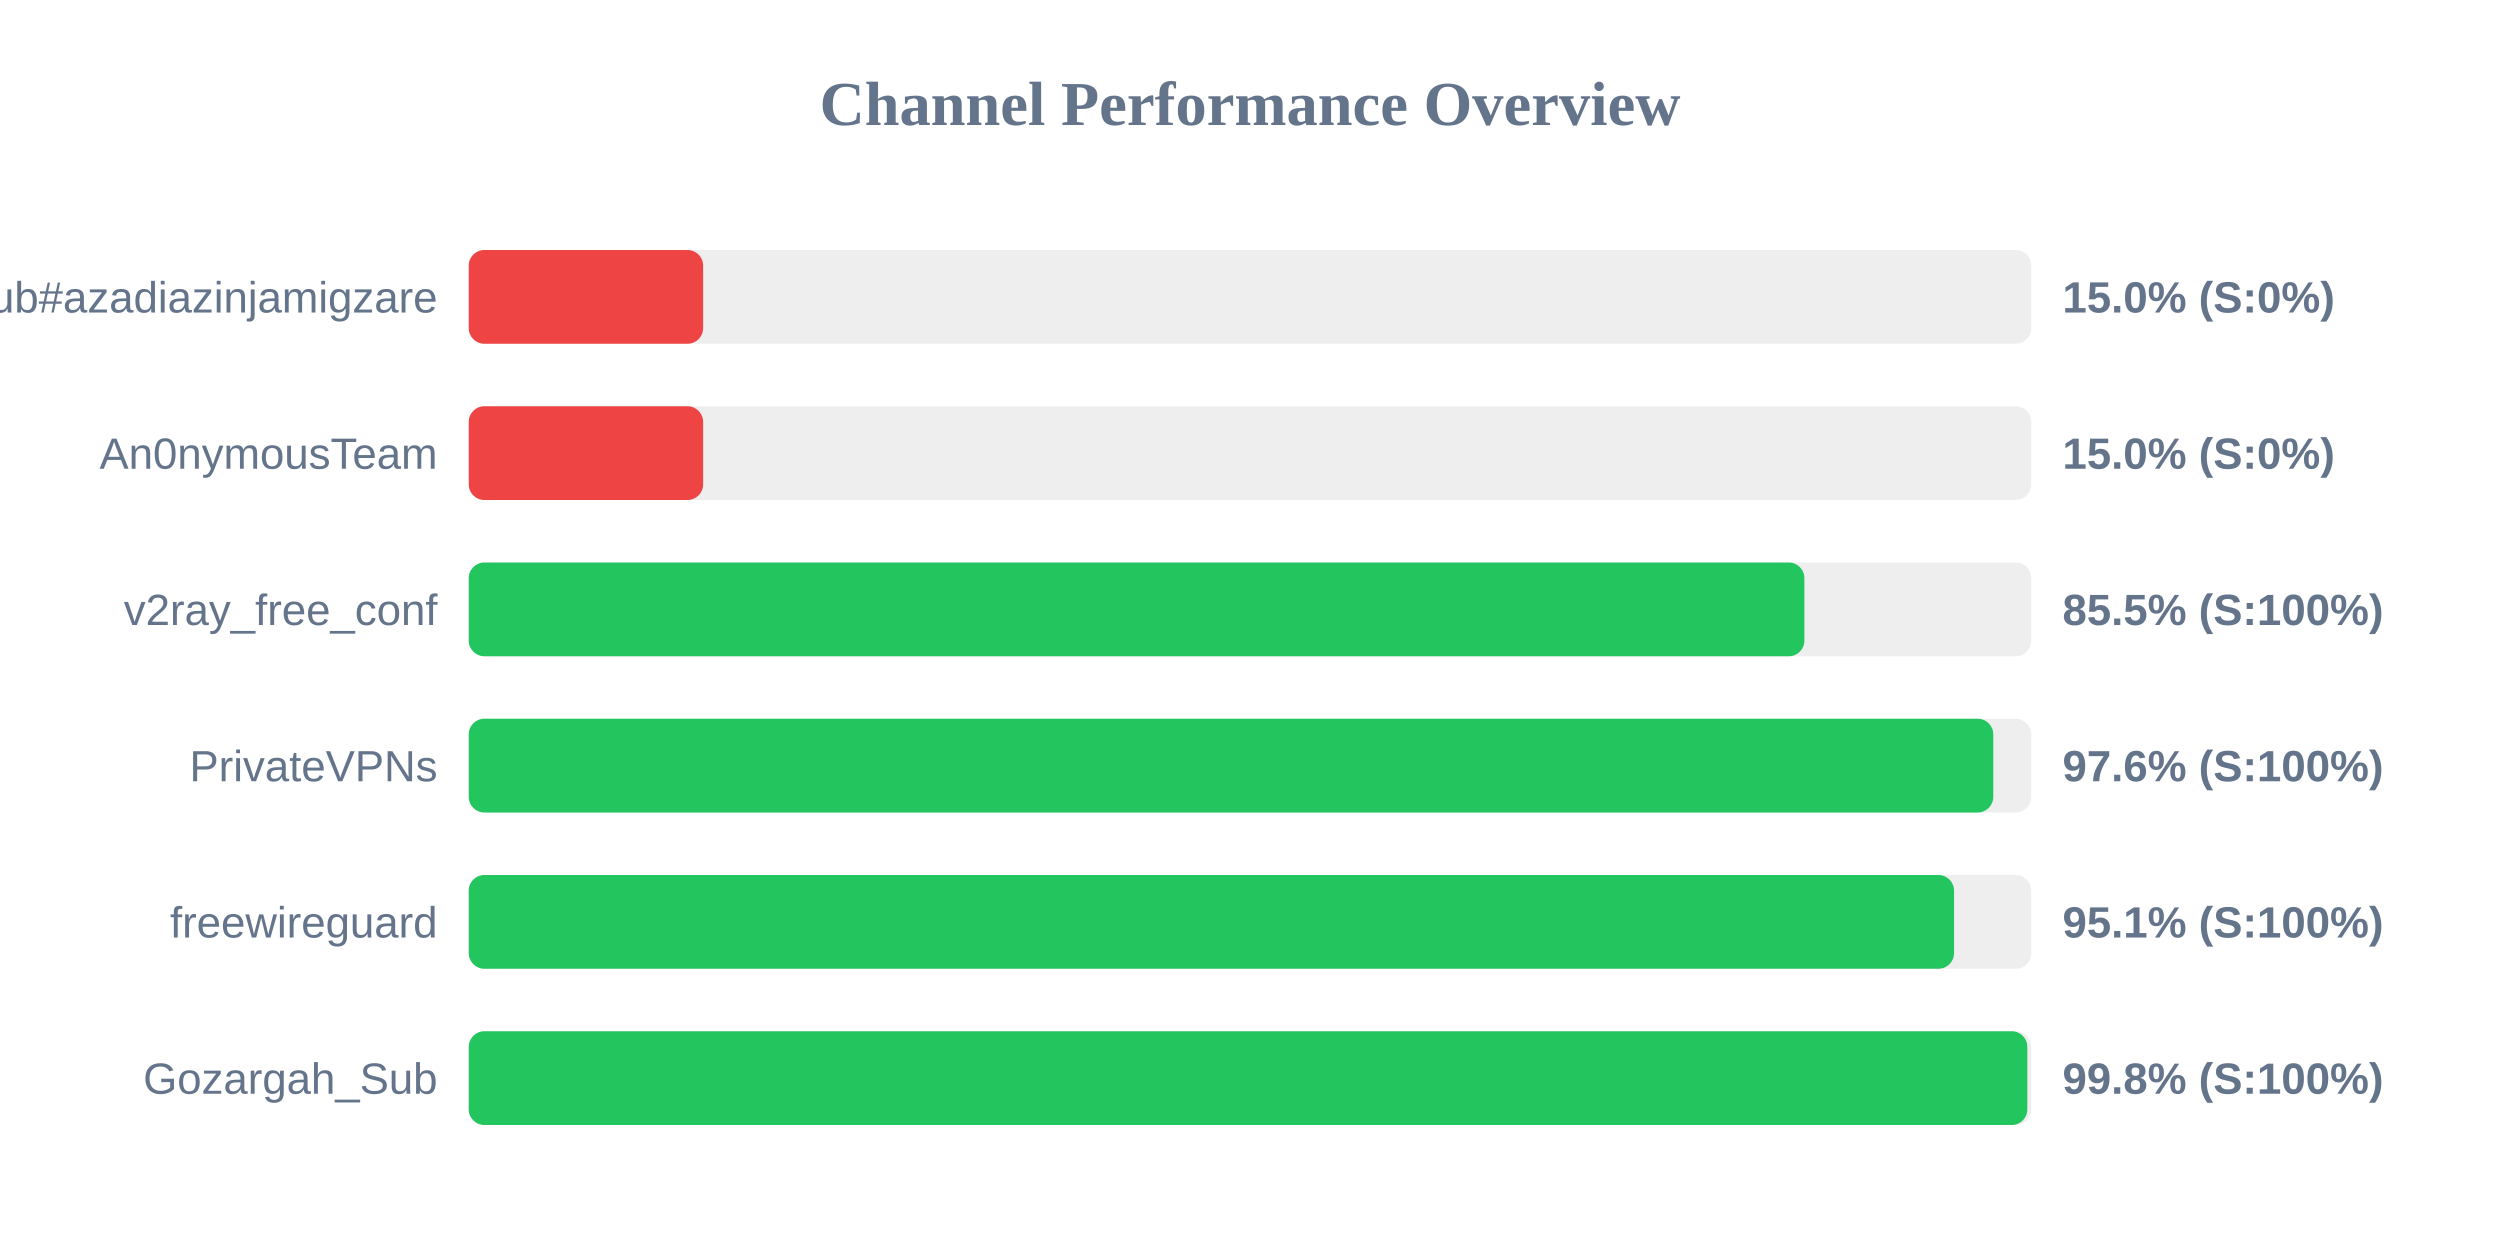
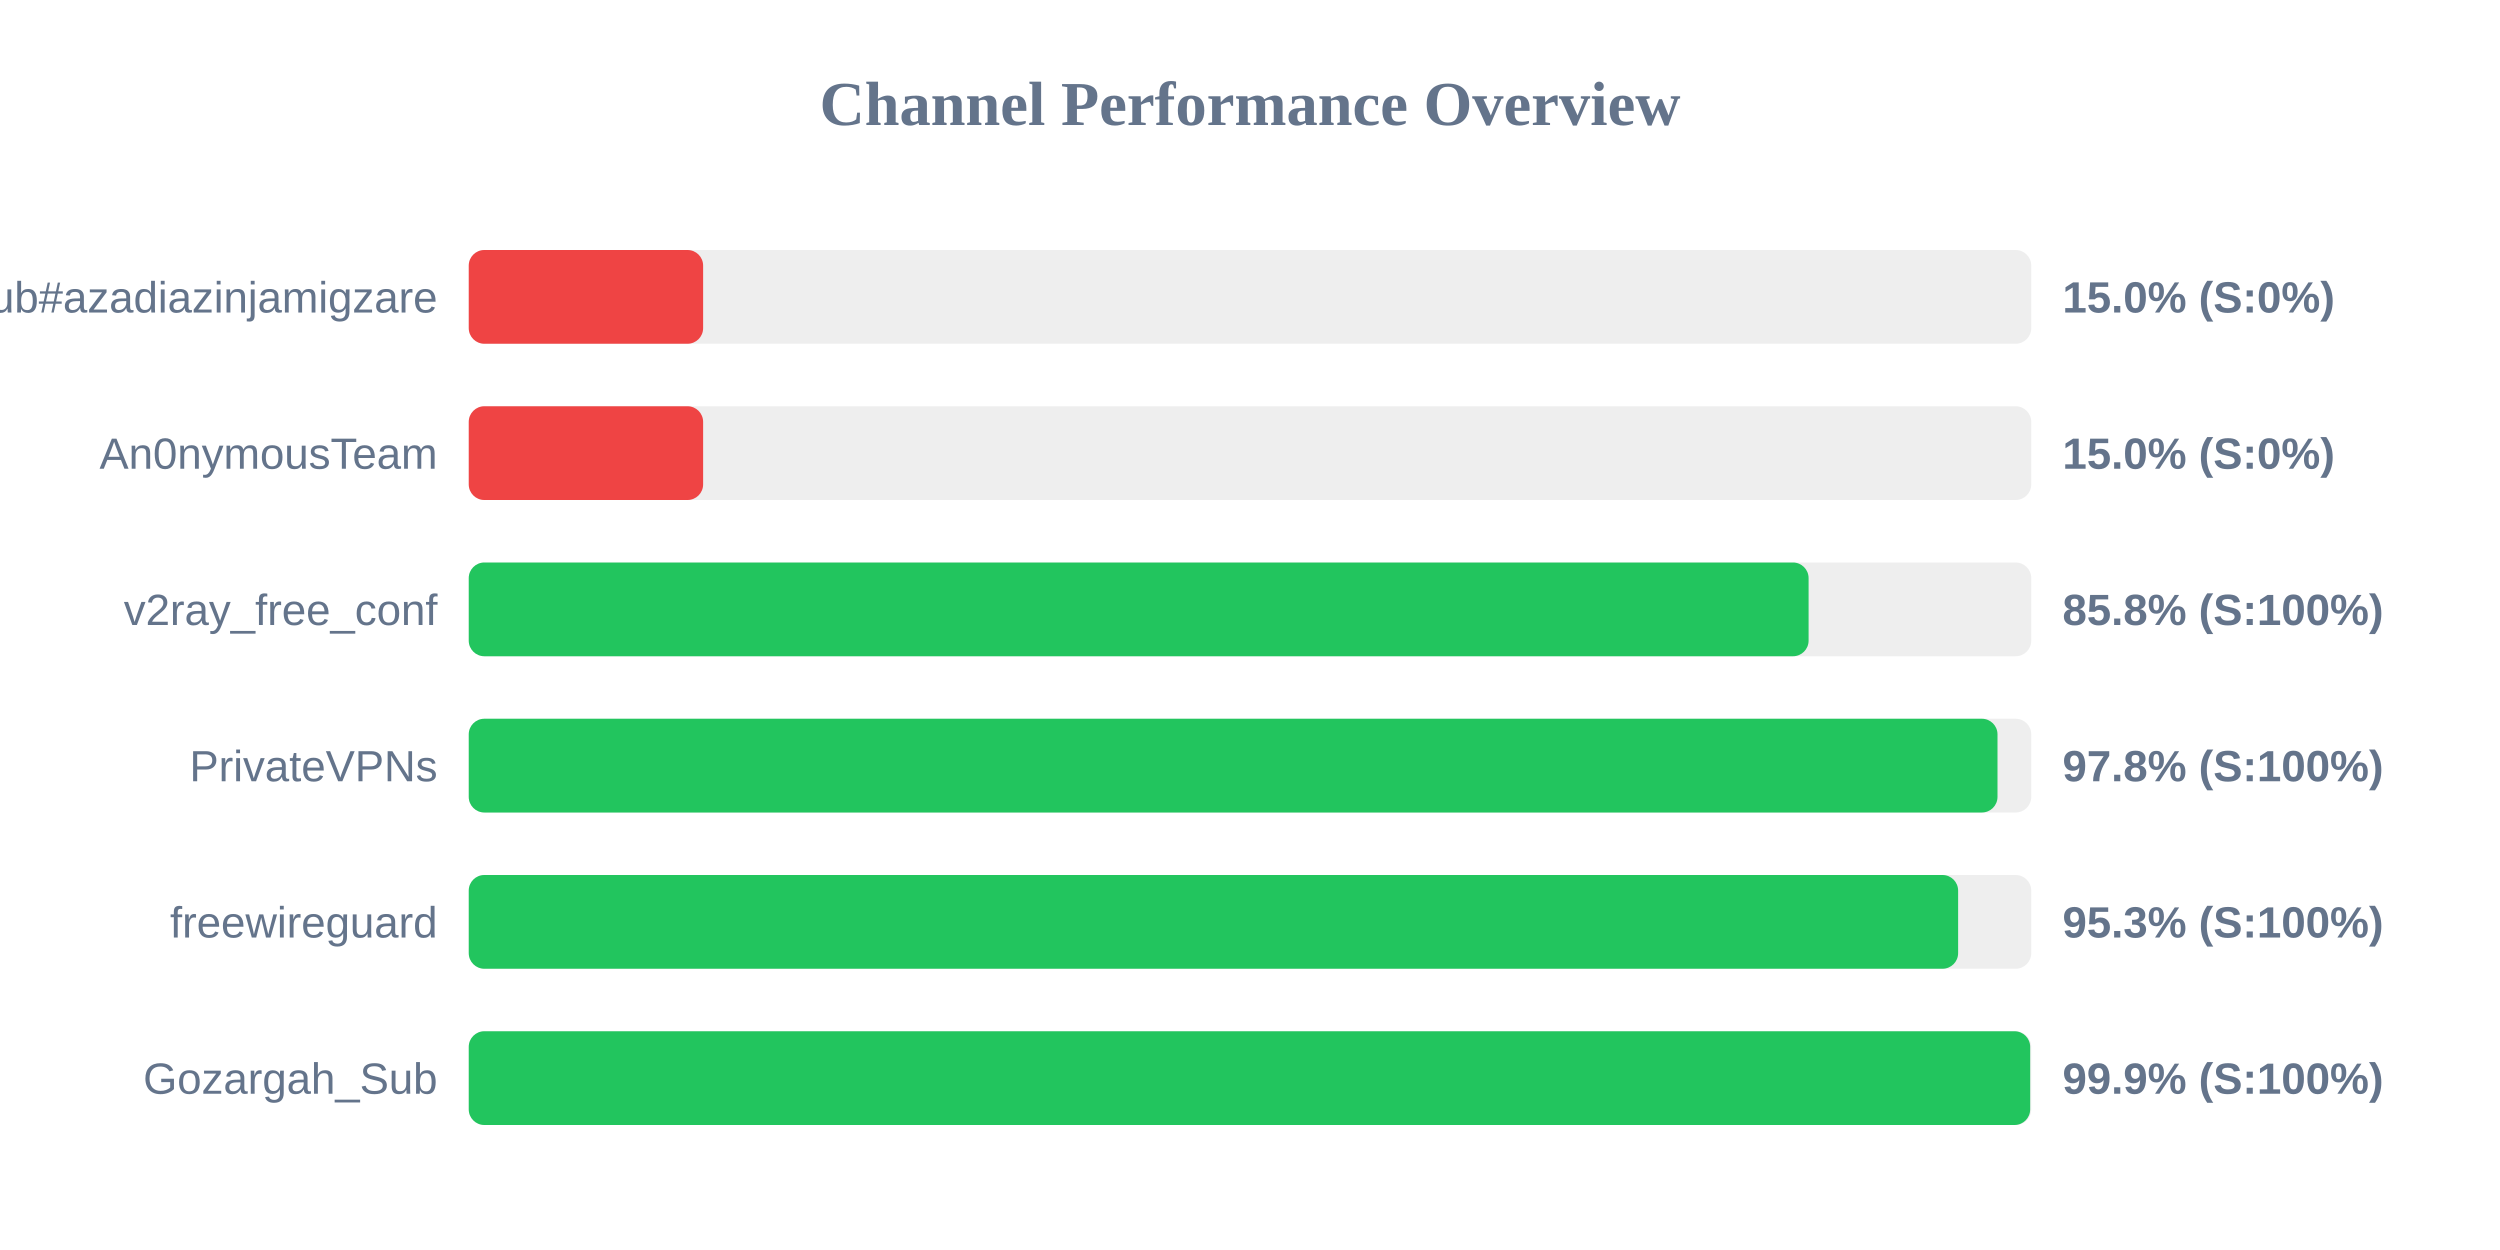
<svg xmlns="http://www.w3.org/2000/svg" width="800" height="400" version="1.1">
  <style>
        .row { font: 14px Arial; fill: #64748b; }
        .score { font: bold 14px Arial; fill: #64748b; }
    </style>
  <text x="400" y="40" text-anchor="middle" font-size="20px" font-weight="bold" fill="#64748b">Channel Performance Overview</text>
  <rect x="150" y="80" width="500" height="30" fill="#eee" rx="5" />
  <rect x="150" y="80" width="75.0" height="30" fill="#ef4444" rx="5" />
  <text x="140" y="100" text-anchor="end" class="row">Sub#azadiazinjamigzare</text>
  <text x="660" y="100" text-anchor="start" class="score">15.0% (S:0%)</text>
  <rect x="150" y="130" width="500" height="30" fill="#eee" rx="5" />
  <rect x="150" y="130" width="75.0" height="30" fill="#ef4444" rx="5" />
  <text x="140" y="150" text-anchor="end" class="row">An0nymousTeam</text>
  <text x="660" y="150" text-anchor="start" class="score">15.0% (S:0%)</text>
  <rect x="150" y="180" width="500" height="30" fill="#eee" rx="5" />
-   <rect x="150" y="180" width="427.4" height="30" fill="#22c55e" rx="5" />
+   <rect x="150" y="180" width="428.75" height="30" fill="#22c55e" rx="5" />
  <text x="140" y="200" text-anchor="end" class="row">v2ray_free_conf</text>
-   <text x="660" y="200" text-anchor="start" class="score">85.5% (S:100%)</text>
+   <text x="660" y="200" text-anchor="start" class="score">85.8% (S:100%)</text>
  <rect x="150" y="230" width="500" height="30" fill="#eee" rx="5" />
-   <rect x="150" y="230" width="487.85" height="30" fill="#22c55e" rx="5" />
+   <rect x="150" y="230" width="489.2" height="30" fill="#22c55e" rx="5" />
  <text x="140" y="250" text-anchor="end" class="row">PrivateVPNs</text>
-   <text x="660" y="250" text-anchor="start" class="score">97.6% (S:100%)</text>
+   <text x="660" y="250" text-anchor="start" class="score">97.8% (S:100%)</text>
  <rect x="150" y="280" width="500" height="30" fill="#eee" rx="5" />
-   <rect x="150" y="280" width="475.3" height="30" fill="#22c55e" rx="5" />
+   <rect x="150" y="280" width="476.6" height="30" fill="#22c55e" rx="5" />
  <text x="140" y="300" text-anchor="end" class="row">freewireguard</text>
-   <text x="660" y="300" text-anchor="start" class="score">95.1% (S:100%)</text>
+   <text x="660" y="300" text-anchor="start" class="score">95.3% (S:100%)</text>
  <rect x="150" y="330" width="500" height="30" fill="#eee" rx="5" />
-   <rect x="150" y="330" width="498.75" height="30" fill="#22c55e" rx="5" />
+   <rect x="150" y="330" width="499.65" height="30" fill="#22c55e" rx="5" />
  <text x="140" y="350" text-anchor="end" class="row">Gozargah_Sub</text>
-   <text x="660" y="350" text-anchor="start" class="score">99.8% (S:100%)</text>
+   <text x="660" y="350" text-anchor="start" class="score">99.9% (S:100%)</text>
</svg>
